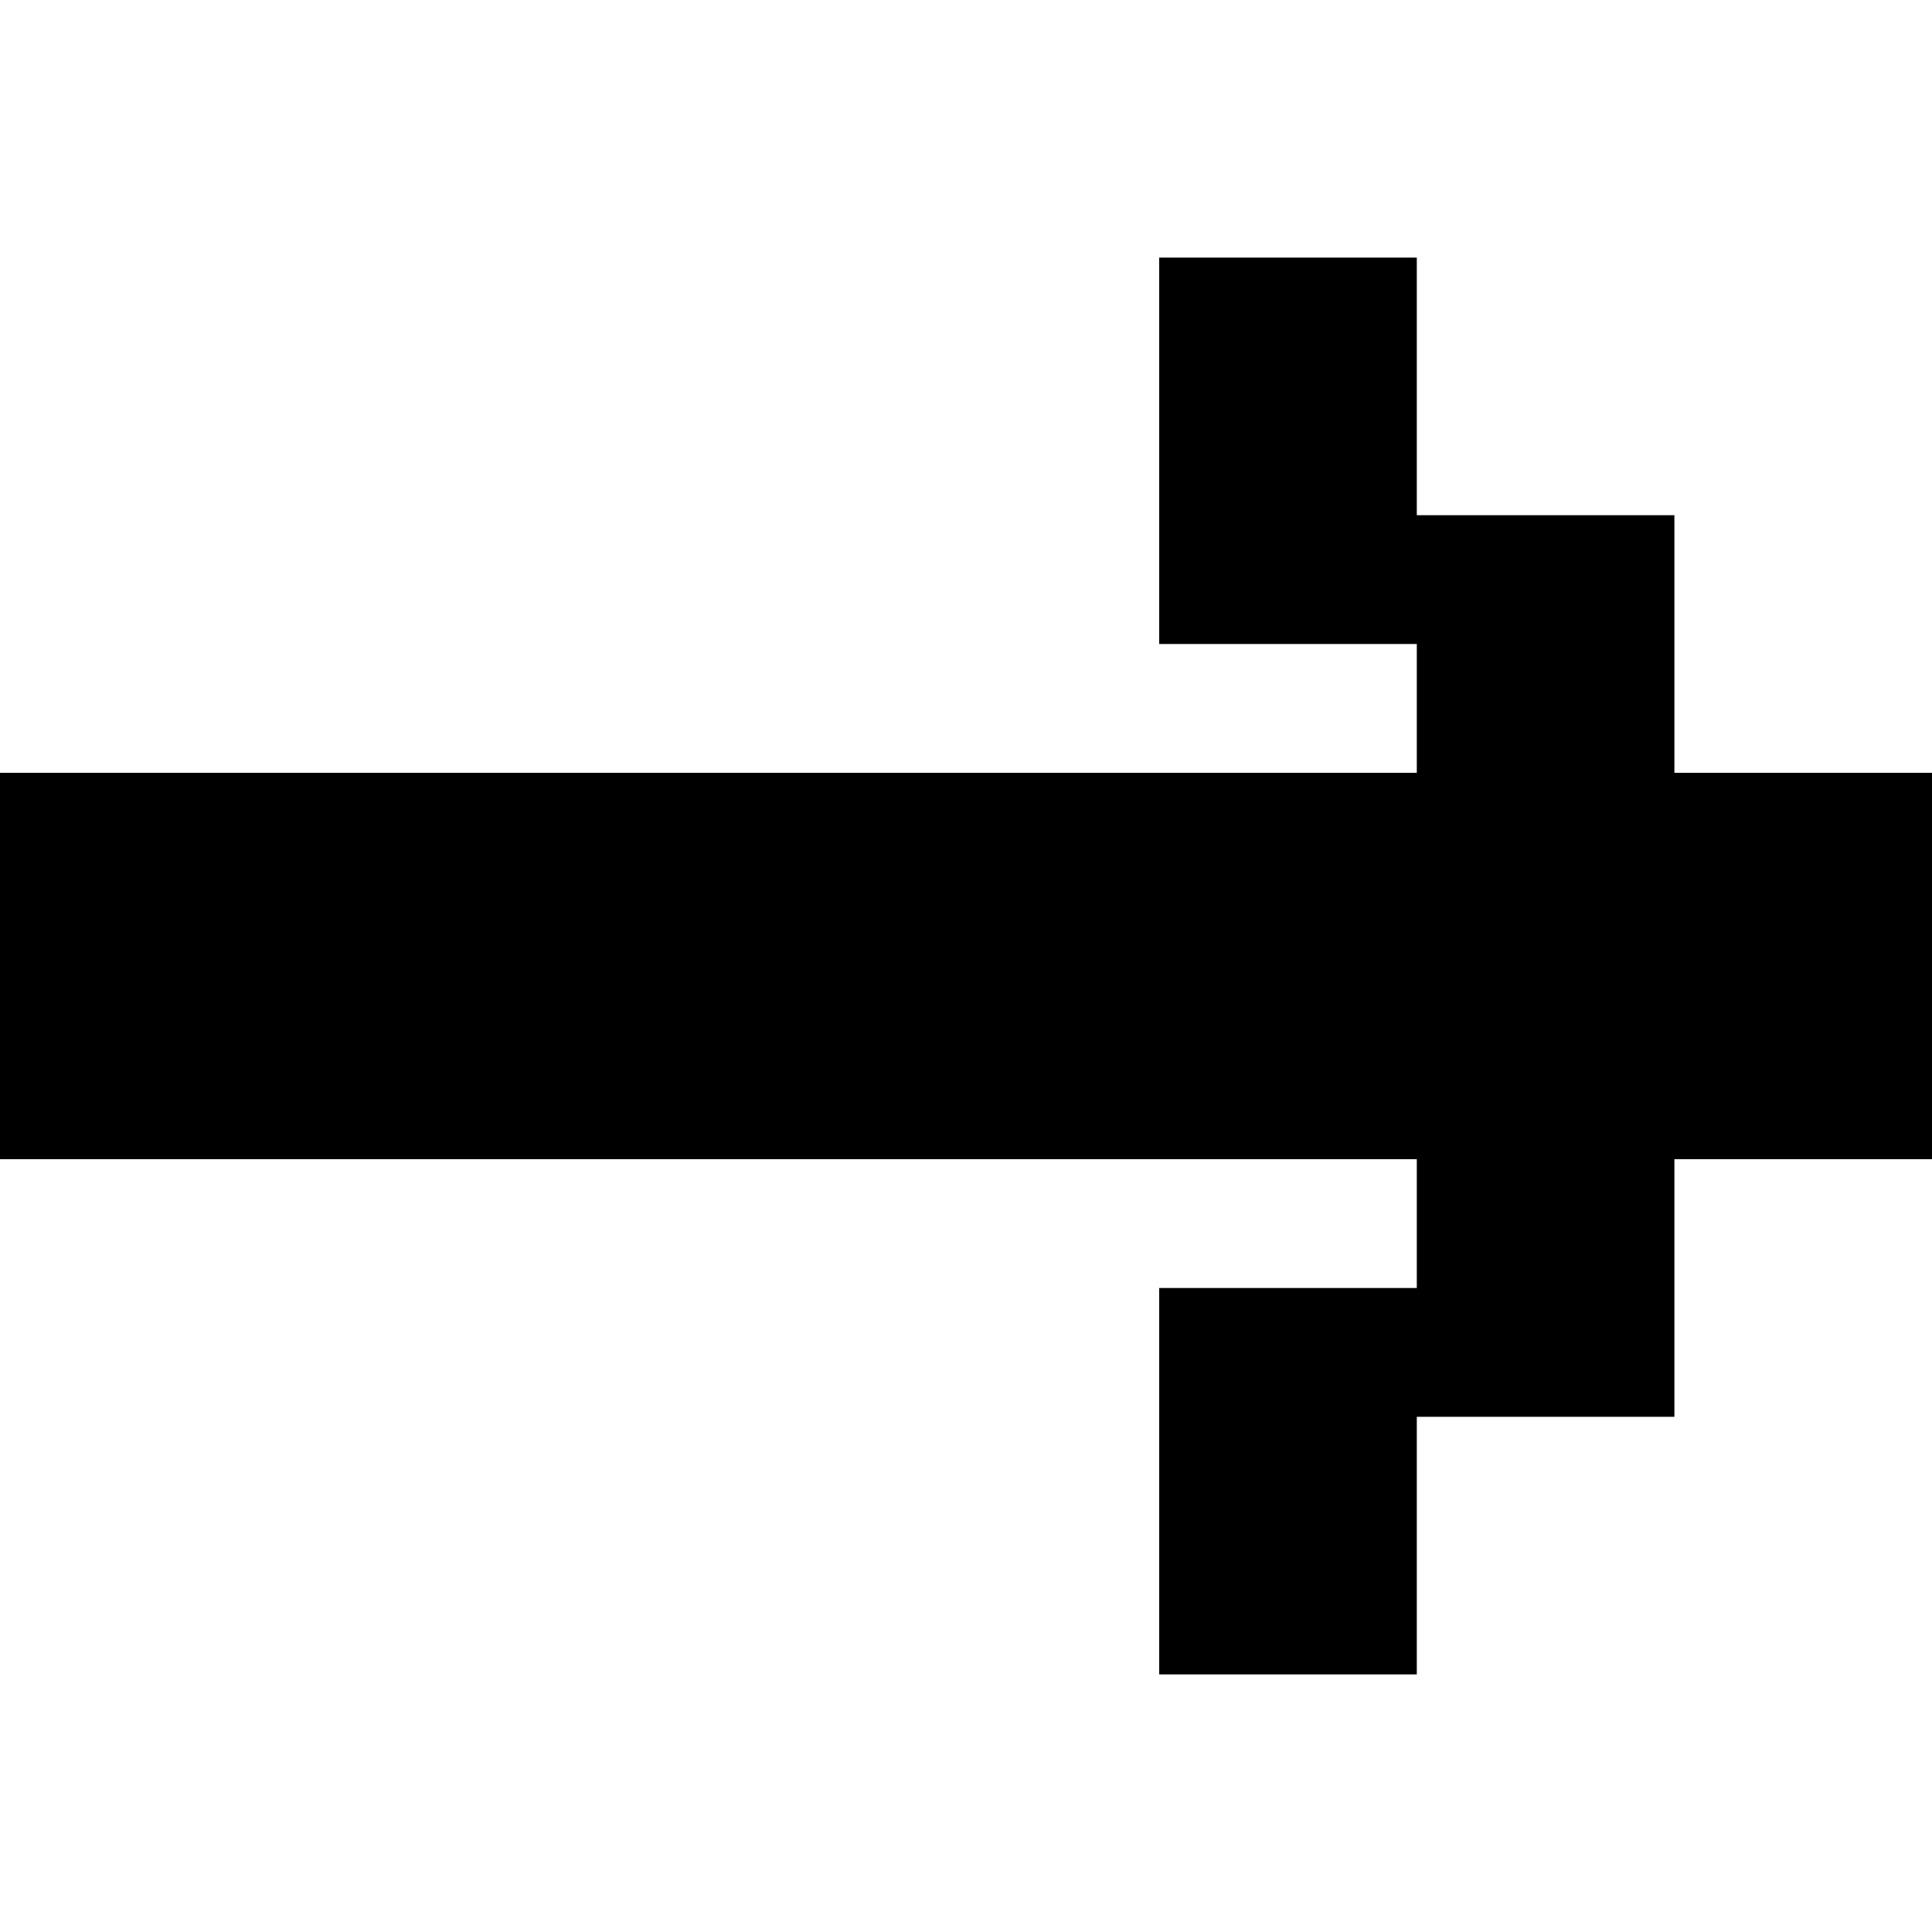
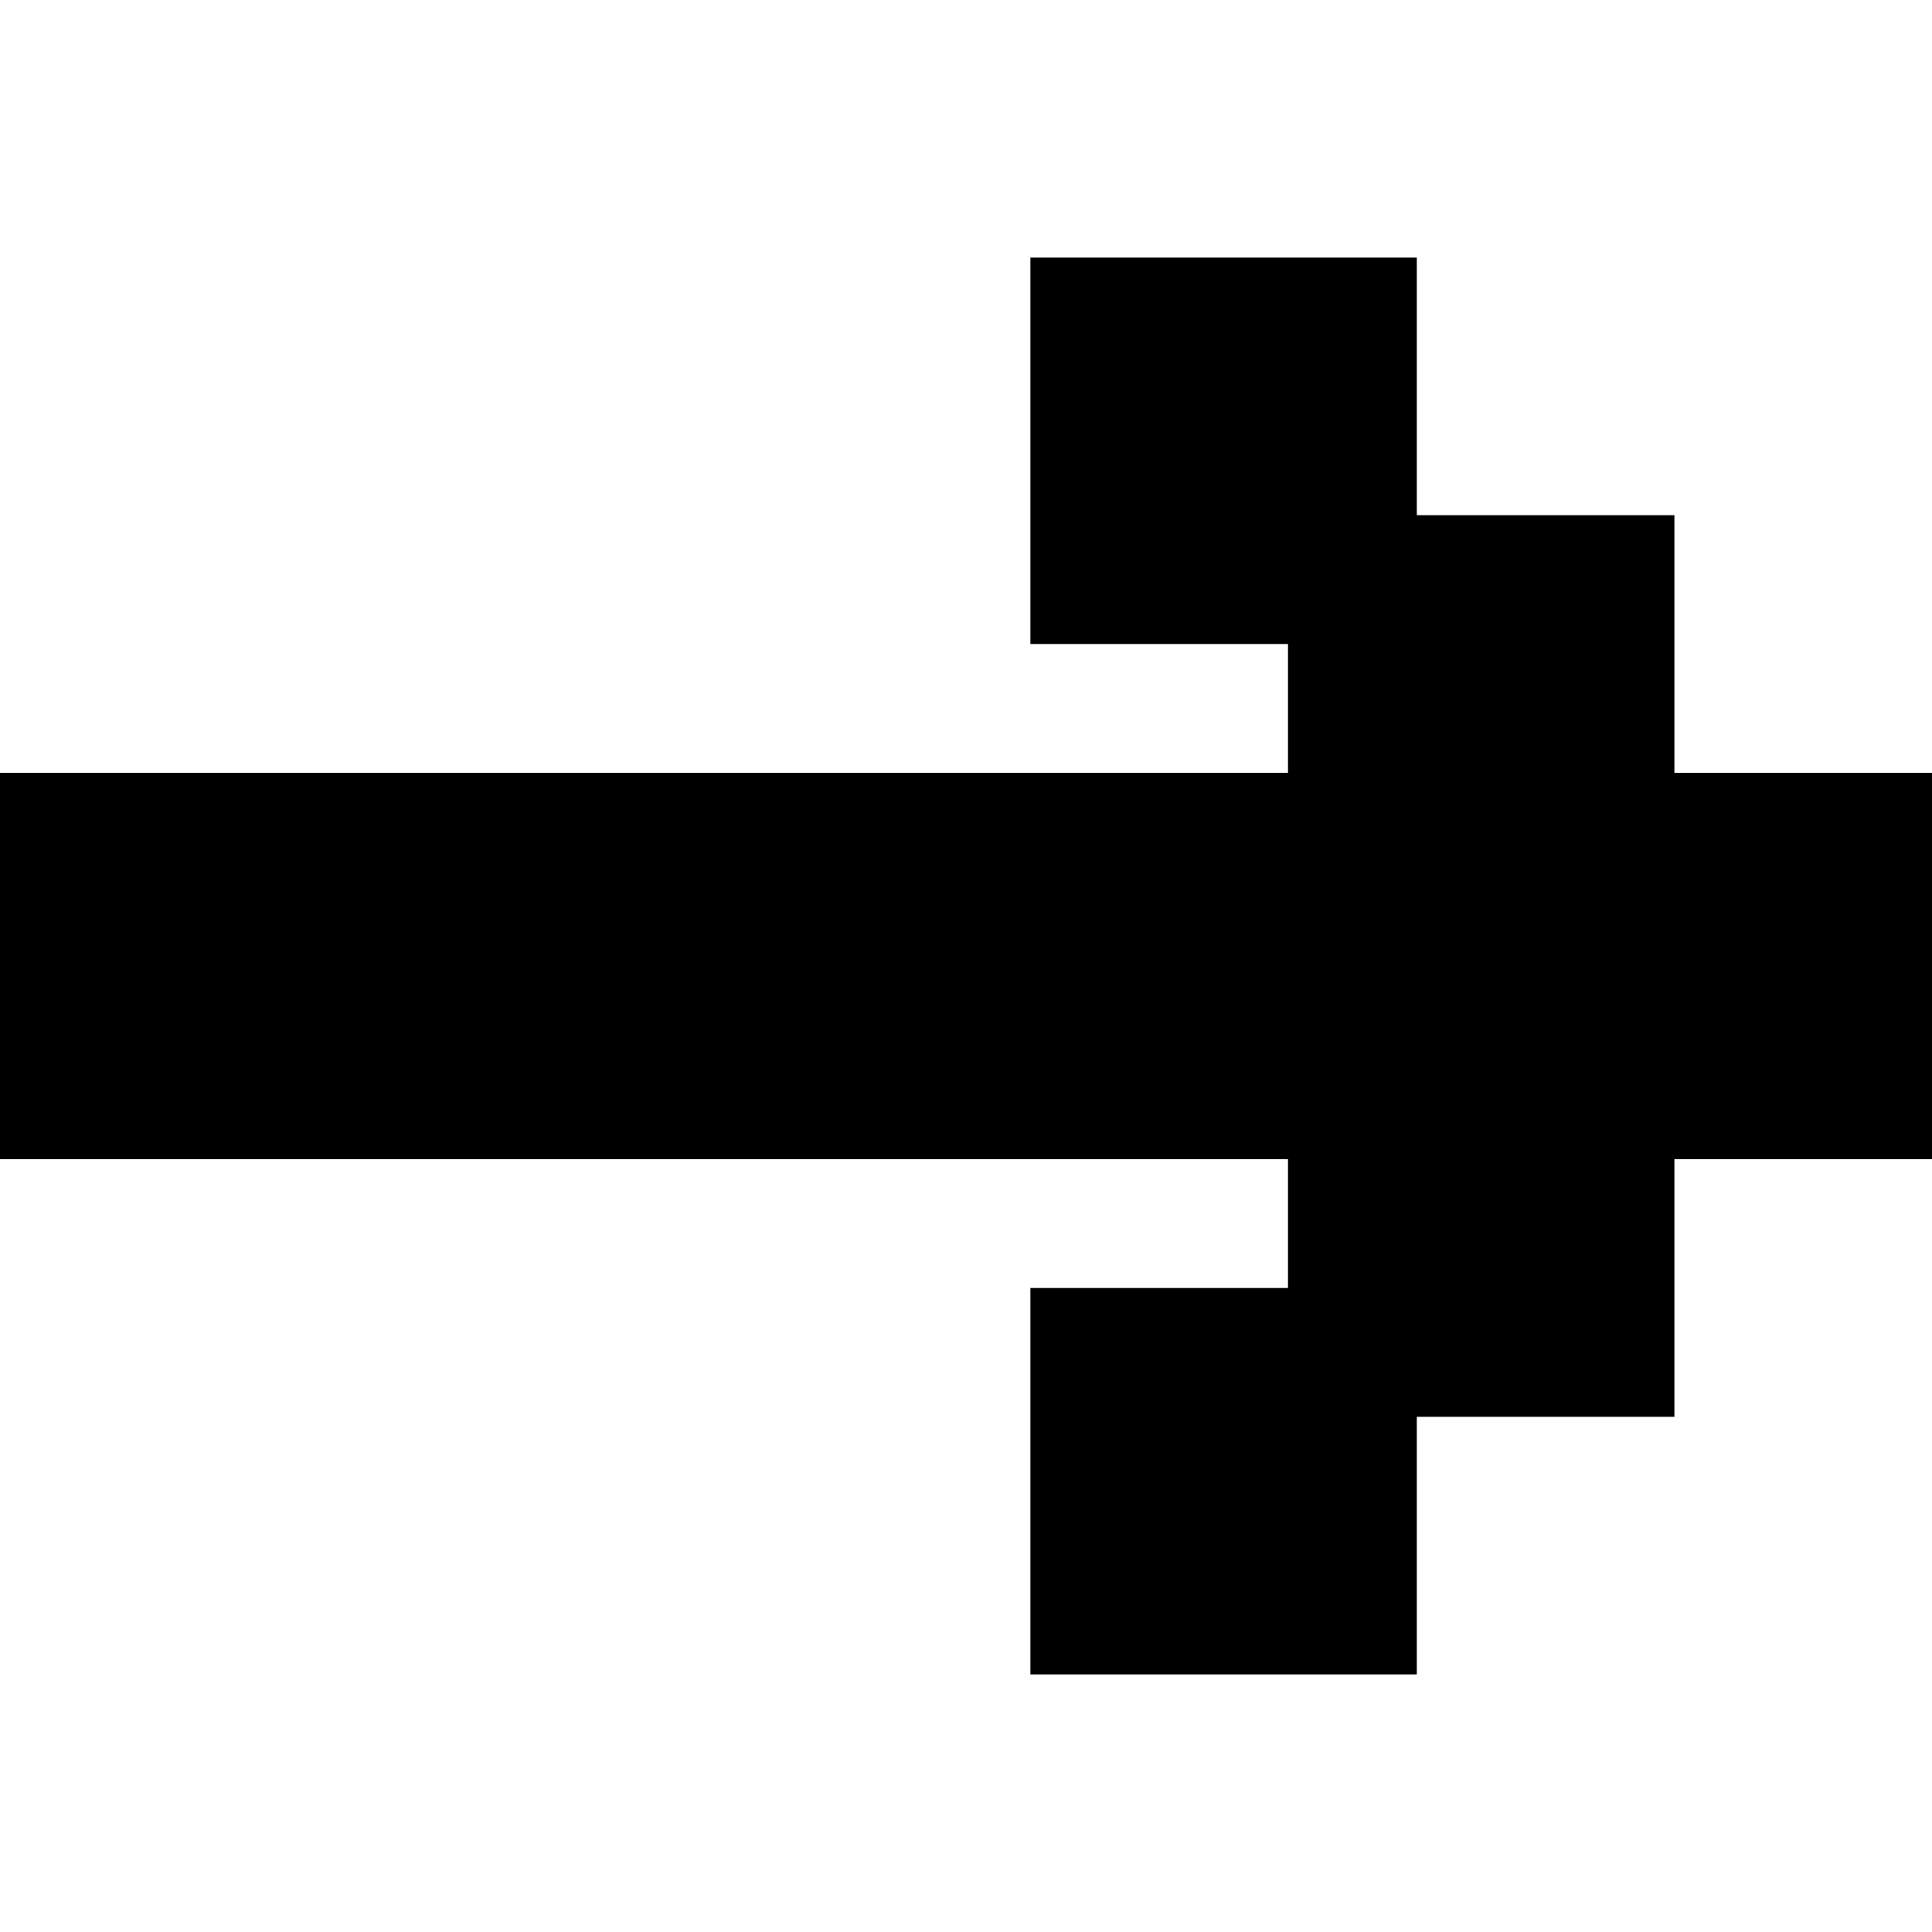
<svg xmlns="http://www.w3.org/2000/svg" viewBox="0 0 15 15">
-   <path d="M9 2L9 5L11 5L11 6L0 6L0 9L11 9L11 10L9 10L9 13L11 13L11 11L13 11L13 9L15 9L15 6L13 6L13 4L11 4L11 2z" />
+   <path d="M0 6L10 6L10 5L8 5L8 2L11 2L11 4L13 4L13 6L15 6L15 9L13 9L13 11L11 11L11 13L8 13L8 10L10 10L10 9L0 9z" />
</svg>
